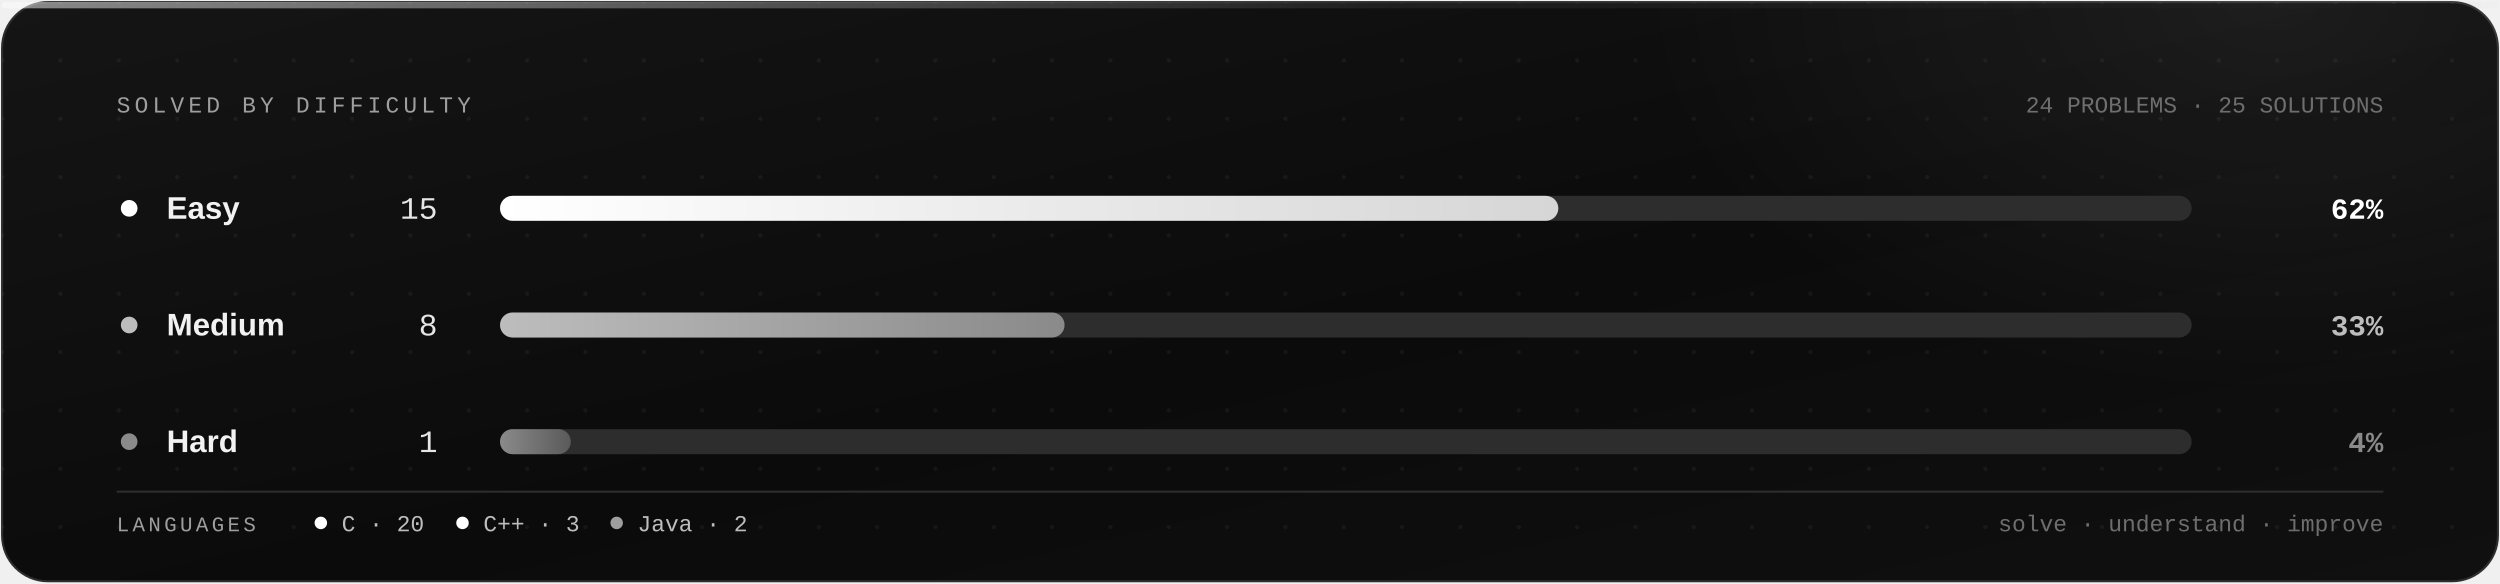
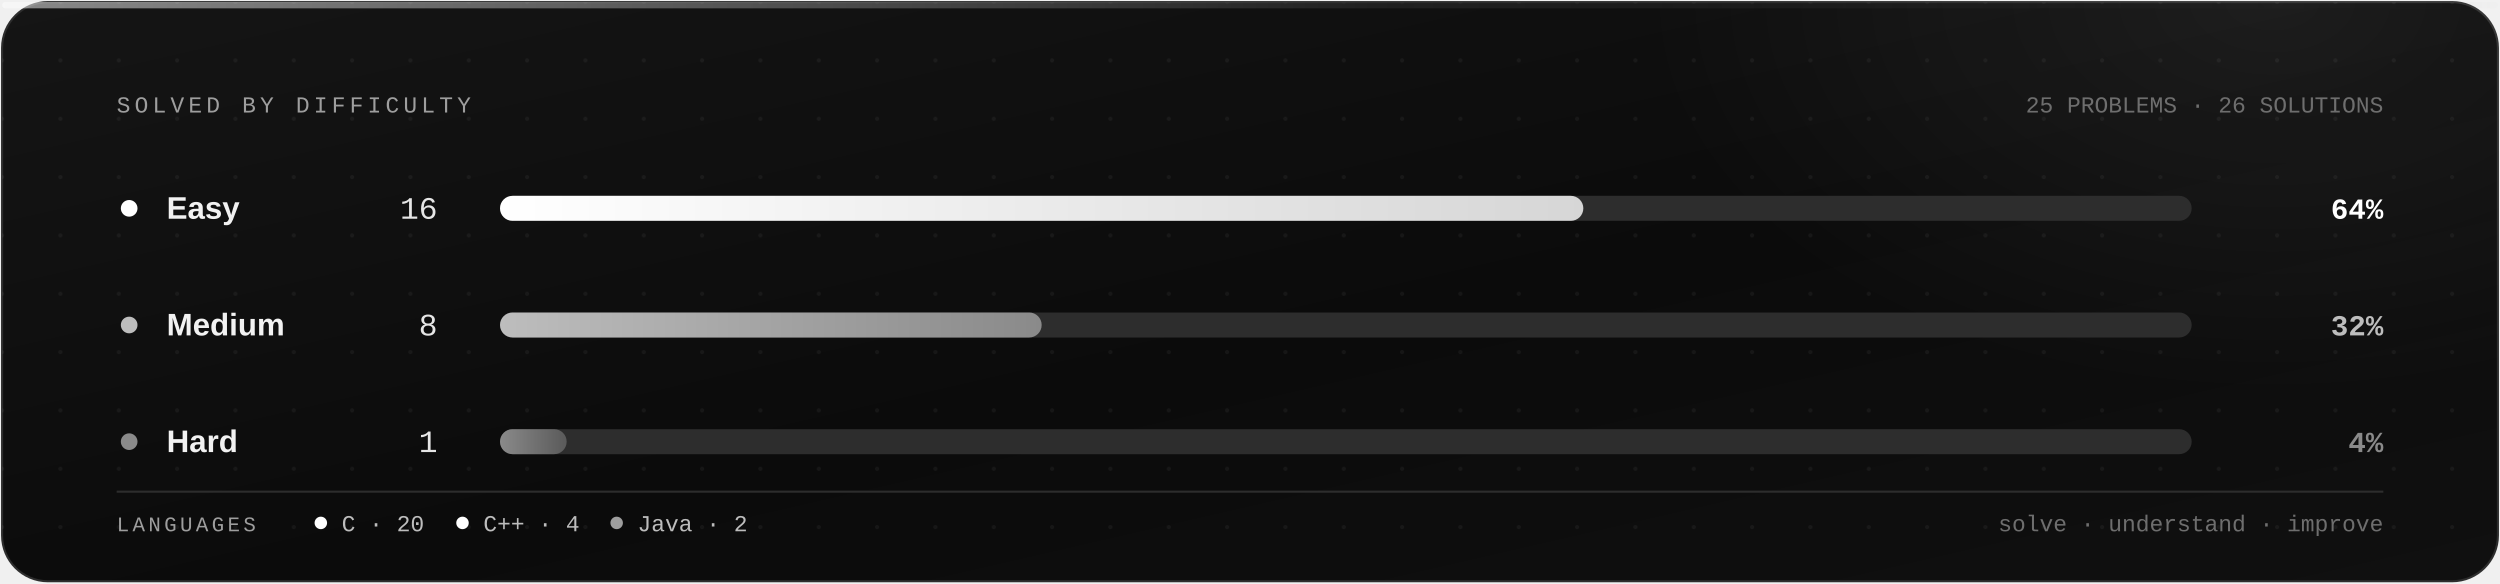
- <svg xmlns="http://www.w3.org/2000/svg" viewBox="0 0 1200 280" width="1200" height="280" role="img" aria-label="Progress: 15 easy, 8 medium, 1 hard; 24 problems, 25 solutions, 3 languages.">
+ <svg xmlns="http://www.w3.org/2000/svg" viewBox="0 0 1200 280" width="1200" height="280" role="img" aria-label="Progress: 16 easy, 8 medium, 1 hard; 25 problems, 26 solutions, 3 languages.">
  <defs>
    <linearGradient id="bg" x1="0" y1="0" x2="1" y2="1">
      <stop offset="0" stop-color="#151515" />
      <stop offset=".55" stop-color="#0b0b0b" />
      <stop offset="1" stop-color="#101010" />
    </linearGradient>
    <linearGradient id="edge" x1="0" y1="0" x2="1" y2="0">
      <stop offset="0" stop-color="#ffffff" stop-opacity=".5" />
      <stop offset=".55" stop-color="#2d2d2d" stop-opacity=".55" />
      <stop offset="1" stop-color="#2d2d2d" stop-opacity="0" />
    </linearGradient>
    <linearGradient id="g-easy" x1="0" y1="0" x2="1" y2="0">
      <stop offset="0" stop-color="#ffffff" />
      <stop offset="1" stop-color="#d6d6d6" />
    </linearGradient>
    <linearGradient id="g-medium" x1="0" y1="0" x2="1" y2="0">
      <stop offset="0" stop-color="#bdbdbd" />
      <stop offset="1" stop-color="#8a8a8a" />
    </linearGradient>
    <linearGradient id="g-hard" x1="0" y1="0" x2="1" y2="0">
      <stop offset="0" stop-color="#8a8a8a" />
      <stop offset="1" stop-color="#5a5a5a" />
    </linearGradient>
    <radialGradient id="glow" cx=".5" cy=".5" r=".5">
      <stop offset="0" stop-color="#ffffff" stop-opacity=".07" />
      <stop offset="1" stop-color="#ffffff" stop-opacity="0" />
    </radialGradient>
    <pattern id="dots" width="28" height="28" patternUnits="userSpaceOnUse">
      <circle cx="1" cy="1" r="1" fill="#ffffff" opacity=".05" />
    </pattern>
    <style>
      .terminal { font-family: ui-monospace, SFMono-Regular, Menlo, Consolas, "Liberation Mono", monospace; }
      .sans { font-family: "Segoe UI", -apple-system, BlinkMacSystemFont, "Helvetica Neue", Arial, sans-serif; }
      .bar {
        transform-box: fill-box;
        transform-origin: left center;
        animation: grow .9s cubic-bezier(.2, .8, .2, 1) both;
      }
      .d1 { animation-delay: .2s; }
      .d2 { animation-delay: .35s; }
      .d3 { animation-delay: .5s; }
      @keyframes grow { from { transform: scaleX(0); } }
      @media (prefers-reduced-motion: reduce) { .bar { animation: none; } }
    </style>
  </defs>
  <rect x="1" y="1" width="1198" height="278" rx="22" fill="url(#bg)" stroke="#2d2d2d" />
  <rect x="1" y="1" width="1198" height="278" rx="22" fill="url(#dots)" />
  <ellipse cx="1090" cy="0" rx="300" ry="190" fill="url(#glow)" />
  <rect x="1" y="1" width="1198" height="3" rx="1.5" fill="url(#edge)" />
  <text x="56" y="54" class="terminal" font-size="11" fill="#9e9e9e" letter-spacing="2">SOLVED BY DIFFICULTY</text>
-   <text x="1144" y="54" text-anchor="end" class="terminal" font-size="11" fill="#6e6e6e">24 PROBLEMS · 25 SOLUTIONS</text>
+   <text x="1144" y="54" text-anchor="end" class="terminal" font-size="11" fill="#6e6e6e">25 PROBLEMS · 26 SOLUTIONS</text>
  <circle cx="62" cy="100" r="4" fill="#ffffff" />
  <text x="80" y="105" class="sans" font-size="15" font-weight="600" fill="#f2f2f2">Easy</text>
-   <text x="210" y="105" text-anchor="end" class="terminal" font-size="15" fill="#e6e6e6">15</text>
+   <text x="210" y="105" text-anchor="end" class="terminal" font-size="15" fill="#e6e6e6">16</text>
  <rect x="240" y="94" width="812" height="12" rx="6" fill="#2d2d2d" />
-   <rect class="bar d1" x="240" y="94" width="508" height="12" rx="6" fill="url(#g-easy)" />
-   <text x="1144" y="105" text-anchor="end" class="terminal" font-size="14" font-weight="700" fill="#ffffff">62%</text>
+   <rect class="bar d1" x="240" y="94" width="520" height="12" rx="6" fill="url(#g-easy)" />
+   <text x="1144" y="105" text-anchor="end" class="terminal" font-size="14" font-weight="700" fill="#ffffff">64%</text>
  <circle cx="62" cy="156" r="4" fill="#bdbdbd" />
  <text x="80" y="161" class="sans" font-size="15" font-weight="600" fill="#f2f2f2">Medium</text>
  <text x="210" y="161" text-anchor="end" class="terminal" font-size="15" fill="#e6e6e6">8</text>
  <rect x="240" y="150" width="812" height="12" rx="6" fill="#2d2d2d" />
-   <rect class="bar d2" x="240" y="150" width="271" height="12" rx="6" fill="url(#g-medium)" />
-   <text x="1144" y="161" text-anchor="end" class="terminal" font-size="14" font-weight="700" fill="#bdbdbd">33%</text>
+   <rect class="bar d2" x="240" y="150" width="260" height="12" rx="6" fill="url(#g-medium)" />
+   <text x="1144" y="161" text-anchor="end" class="terminal" font-size="14" font-weight="700" fill="#bdbdbd">32%</text>
  <circle cx="62" cy="212" r="4" fill="#8a8a8a" />
  <text x="80" y="217" class="sans" font-size="15" font-weight="600" fill="#f2f2f2">Hard</text>
  <text x="210" y="217" text-anchor="end" class="terminal" font-size="15" fill="#e6e6e6">1</text>
  <rect x="240" y="206" width="812" height="12" rx="6" fill="#2d2d2d" />
-   <rect class="bar d3" x="240" y="206" width="34" height="12" rx="6" fill="url(#g-hard)" />
+   <rect class="bar d3" x="240" y="206" width="32" height="12" rx="6" fill="url(#g-hard)" />
  <text x="1144" y="217" text-anchor="end" class="terminal" font-size="14" font-weight="700" fill="#8a8a8a">4%</text>
  <line x1="56" y1="236" x2="1144" y2="236" stroke="#2d2d2d" />
  <text x="56" y="255" class="terminal" font-size="10" fill="#9e9e9e" letter-spacing="1.6">LANGUAGES</text>
  <circle cx="154" cy="251" r="3" fill="#ffffff" />
  <text x="164" y="255" class="terminal" font-size="11" fill="#bdbdbd">C · 20</text>
  <circle cx="222" cy="251" r="3" fill="#ffffff" />
-   <text x="232" y="255" class="terminal" font-size="11" fill="#bdbdbd">C++ · 3</text>
+   <text x="232" y="255" class="terminal" font-size="11" fill="#bdbdbd">C++ · 4</text>
  <circle cx="296" cy="251" r="3" fill="#9e9e9e" />
  <text x="306" y="255" class="terminal" font-size="11" fill="#bdbdbd">Java · 2</text>
  <text x="1144" y="255" text-anchor="end" class="terminal" font-size="11" fill="#6e6e6e">solve · understand · improve</text>
</svg>
